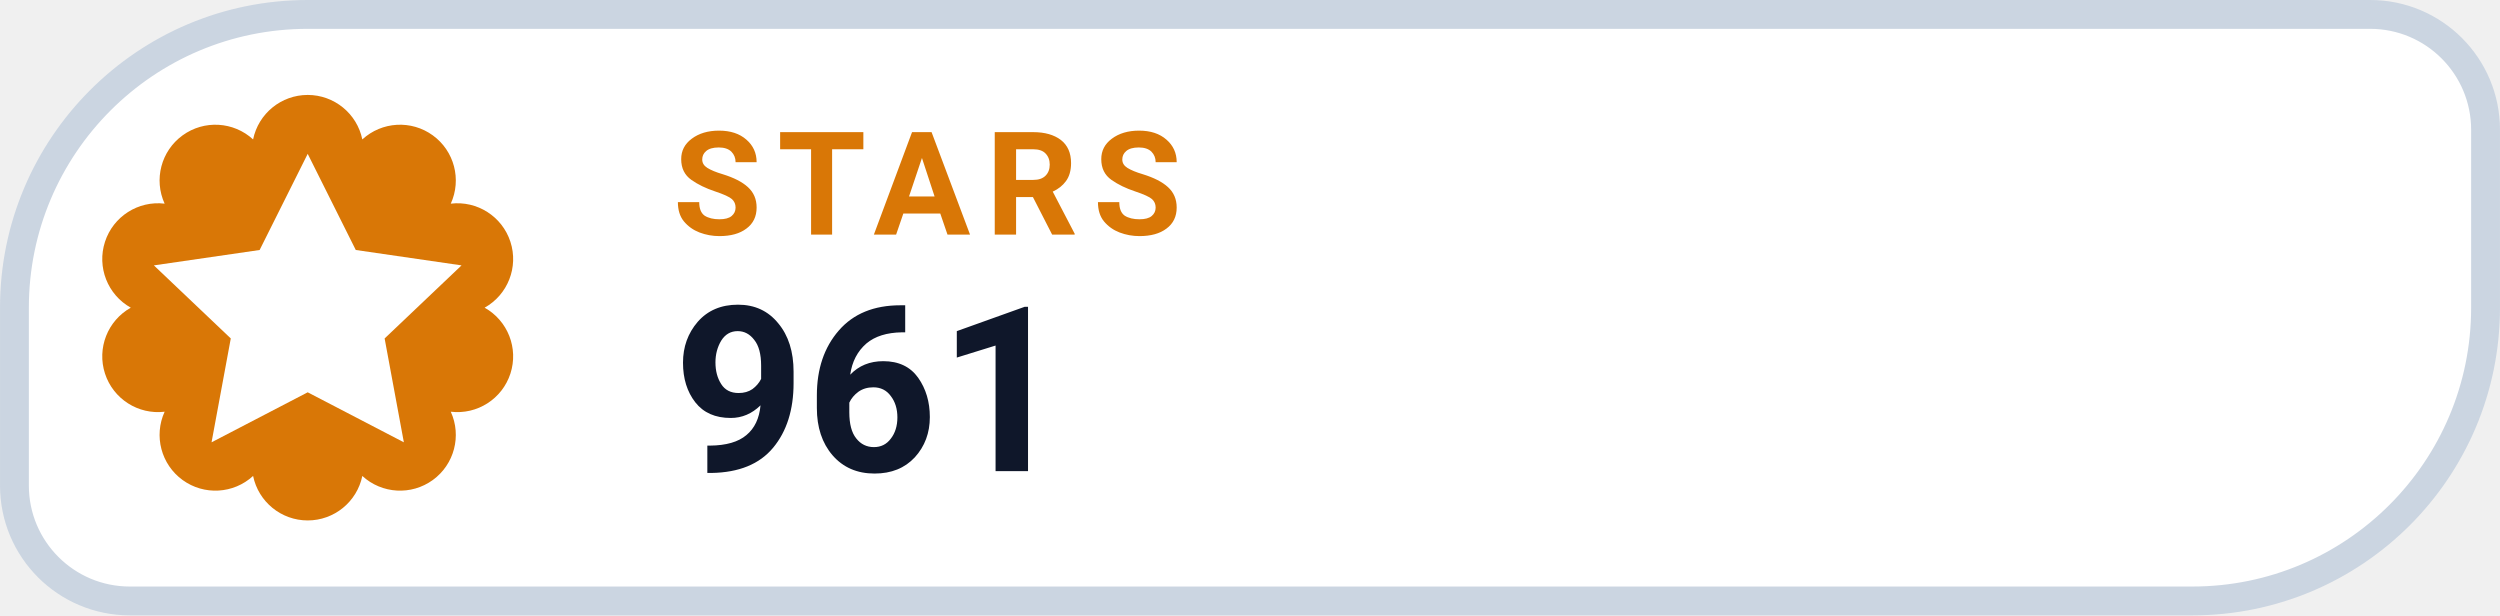
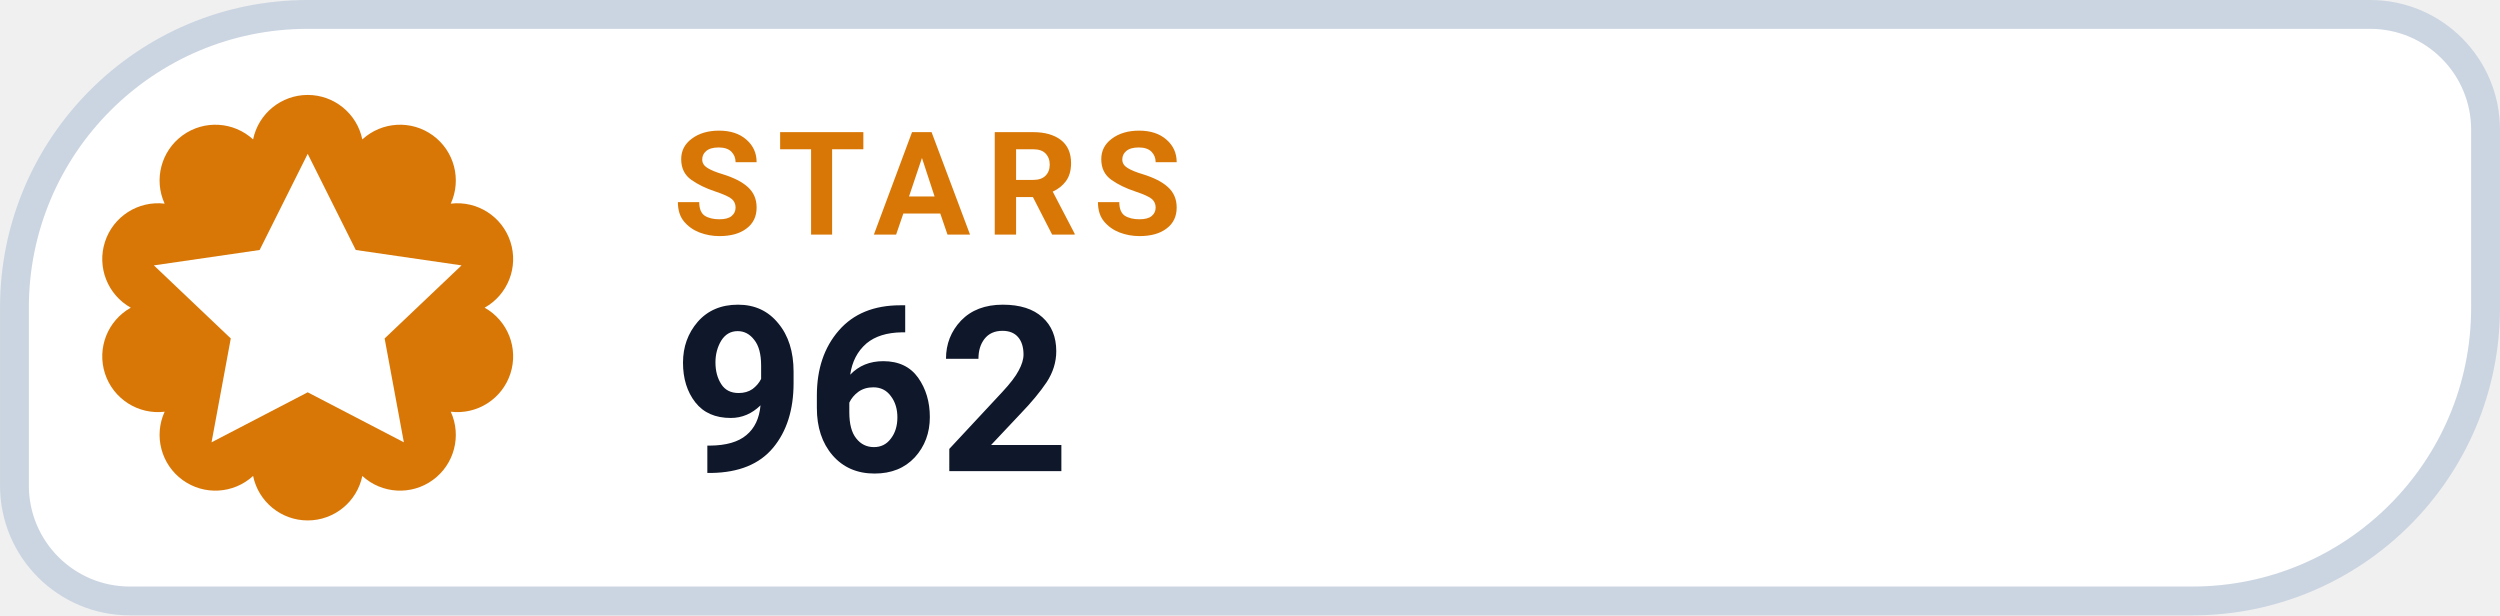
- <svg xmlns="http://www.w3.org/2000/svg" width="126" height="31.015" viewBox="0 0 130 32" role="img" aria-label="STARS 961">
+ <svg xmlns="http://www.w3.org/2000/svg" width="126" height="31.015" viewBox="0 0 130 32" role="img" aria-label="STARS 962">
  <path d="M 16.00 0.75 H 123.25 A 6.00 6.00 0 0 1 129.25 6.75 V 16.00 A 15.25 15.25 0 0 1 114.00 31.25 H 6.75 A 6.00 6.00 0 0 1 0.75 25.25 V 16.00 A 15.25 15.25 0 0 1 16.00 0.75 Z" fill="#FFFFFF" stroke="#CBD5E1" stroke-width="1.5" />
  <path d="M 13.16 7.25 A 2.90 2.90 0 0 1 18.84 7.25 A 2.90 2.90 0 0 1 23.44 10.59 A 2.90 2.90 0 0 1 25.20 16.00 A 2.90 2.90 0 0 1 23.44 21.41 A 2.90 2.90 0 0 1 18.84 24.75 A 2.90 2.90 0 0 1 13.16 24.75 A 2.90 2.90 0 0 1 8.56 21.41 A 2.90 2.90 0 0 1 6.80 16.00 A 2.90 2.90 0 0 1 8.56 10.59 A 2.90 2.90 0 0 1 13.16 7.25 Z" fill="#D97706" />
  <g transform="translate(16 16)" style="color:#FFFFFF;">
    <path d="M0 -8 l2.5 5 5.5 .8 -4 3.8 1 5.4 -5 -2.6 -5 2.6 1 -5.4 -4 -3.8 5.5 -.8 Z" fill="currentColor" />
  </g>
  <text x="35" y="12.2" fill="#D97706" font-family="-apple-system,BlinkMacSystemFont,'Segoe UI',Roboto,Helvetica,Arial,sans-serif" font-size="7.5" font-weight="700" letter-spacing=".8">STARS</text>
-   <text x="35" y="24.5" fill="#0F172A" font-family="-apple-system,BlinkMacSystemFont,'Segoe UI',Roboto,Helvetica,Arial,sans-serif" font-size="12" font-weight="750">961</text>
+   <text x="35" y="24.5" fill="#0F172A" font-family="-apple-system,BlinkMacSystemFont,'Segoe UI',Roboto,Helvetica,Arial,sans-serif" font-size="12" font-weight="750">962</text>
</svg>
